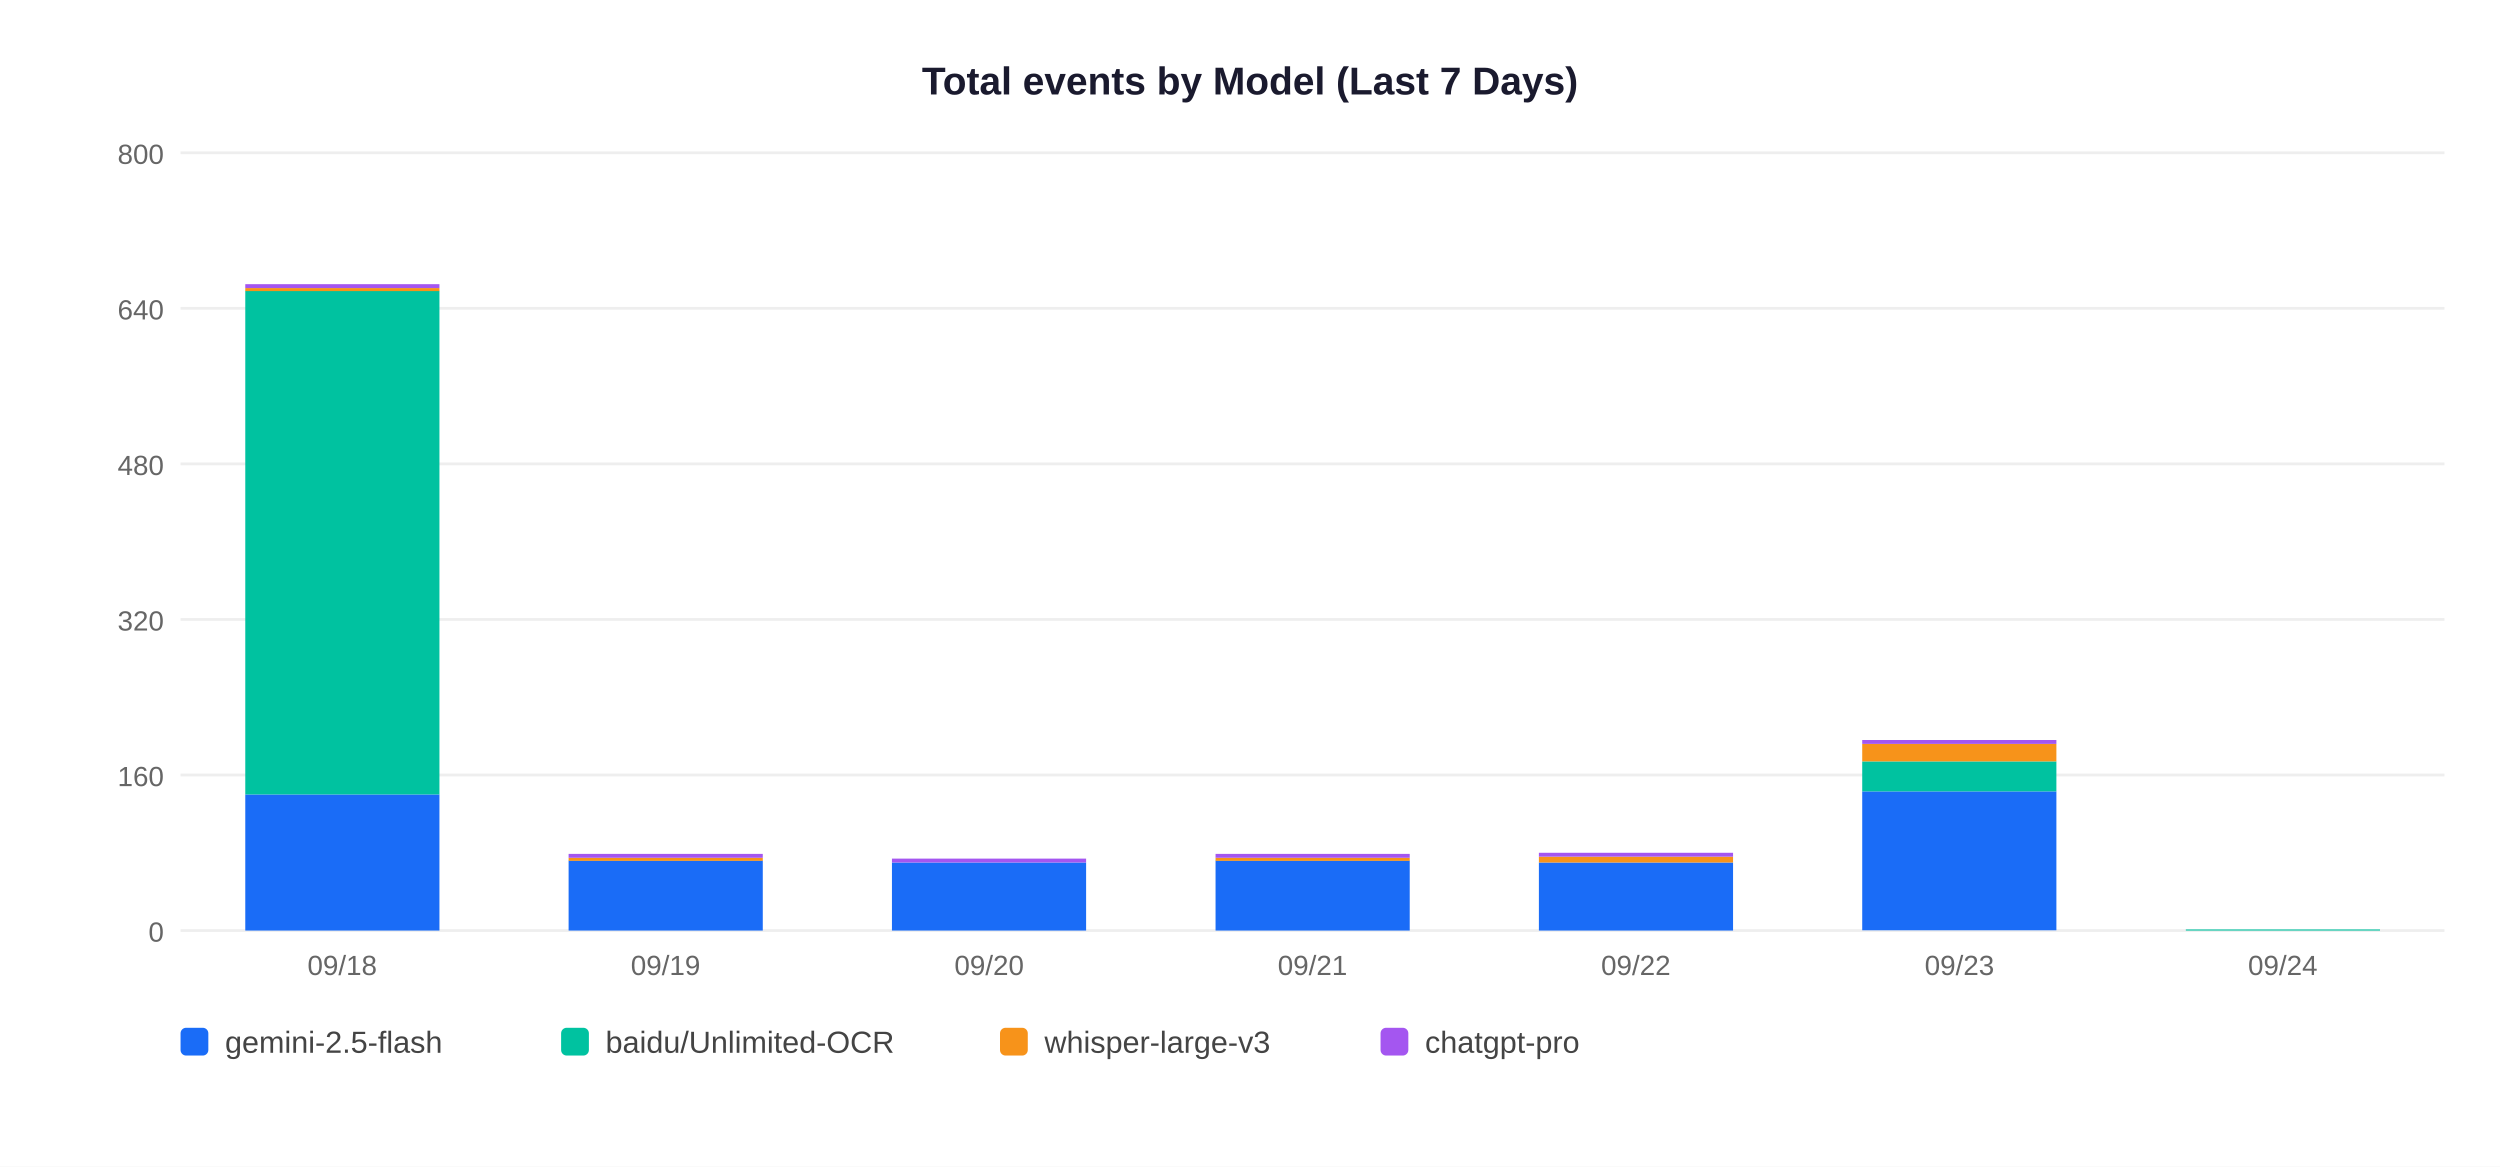
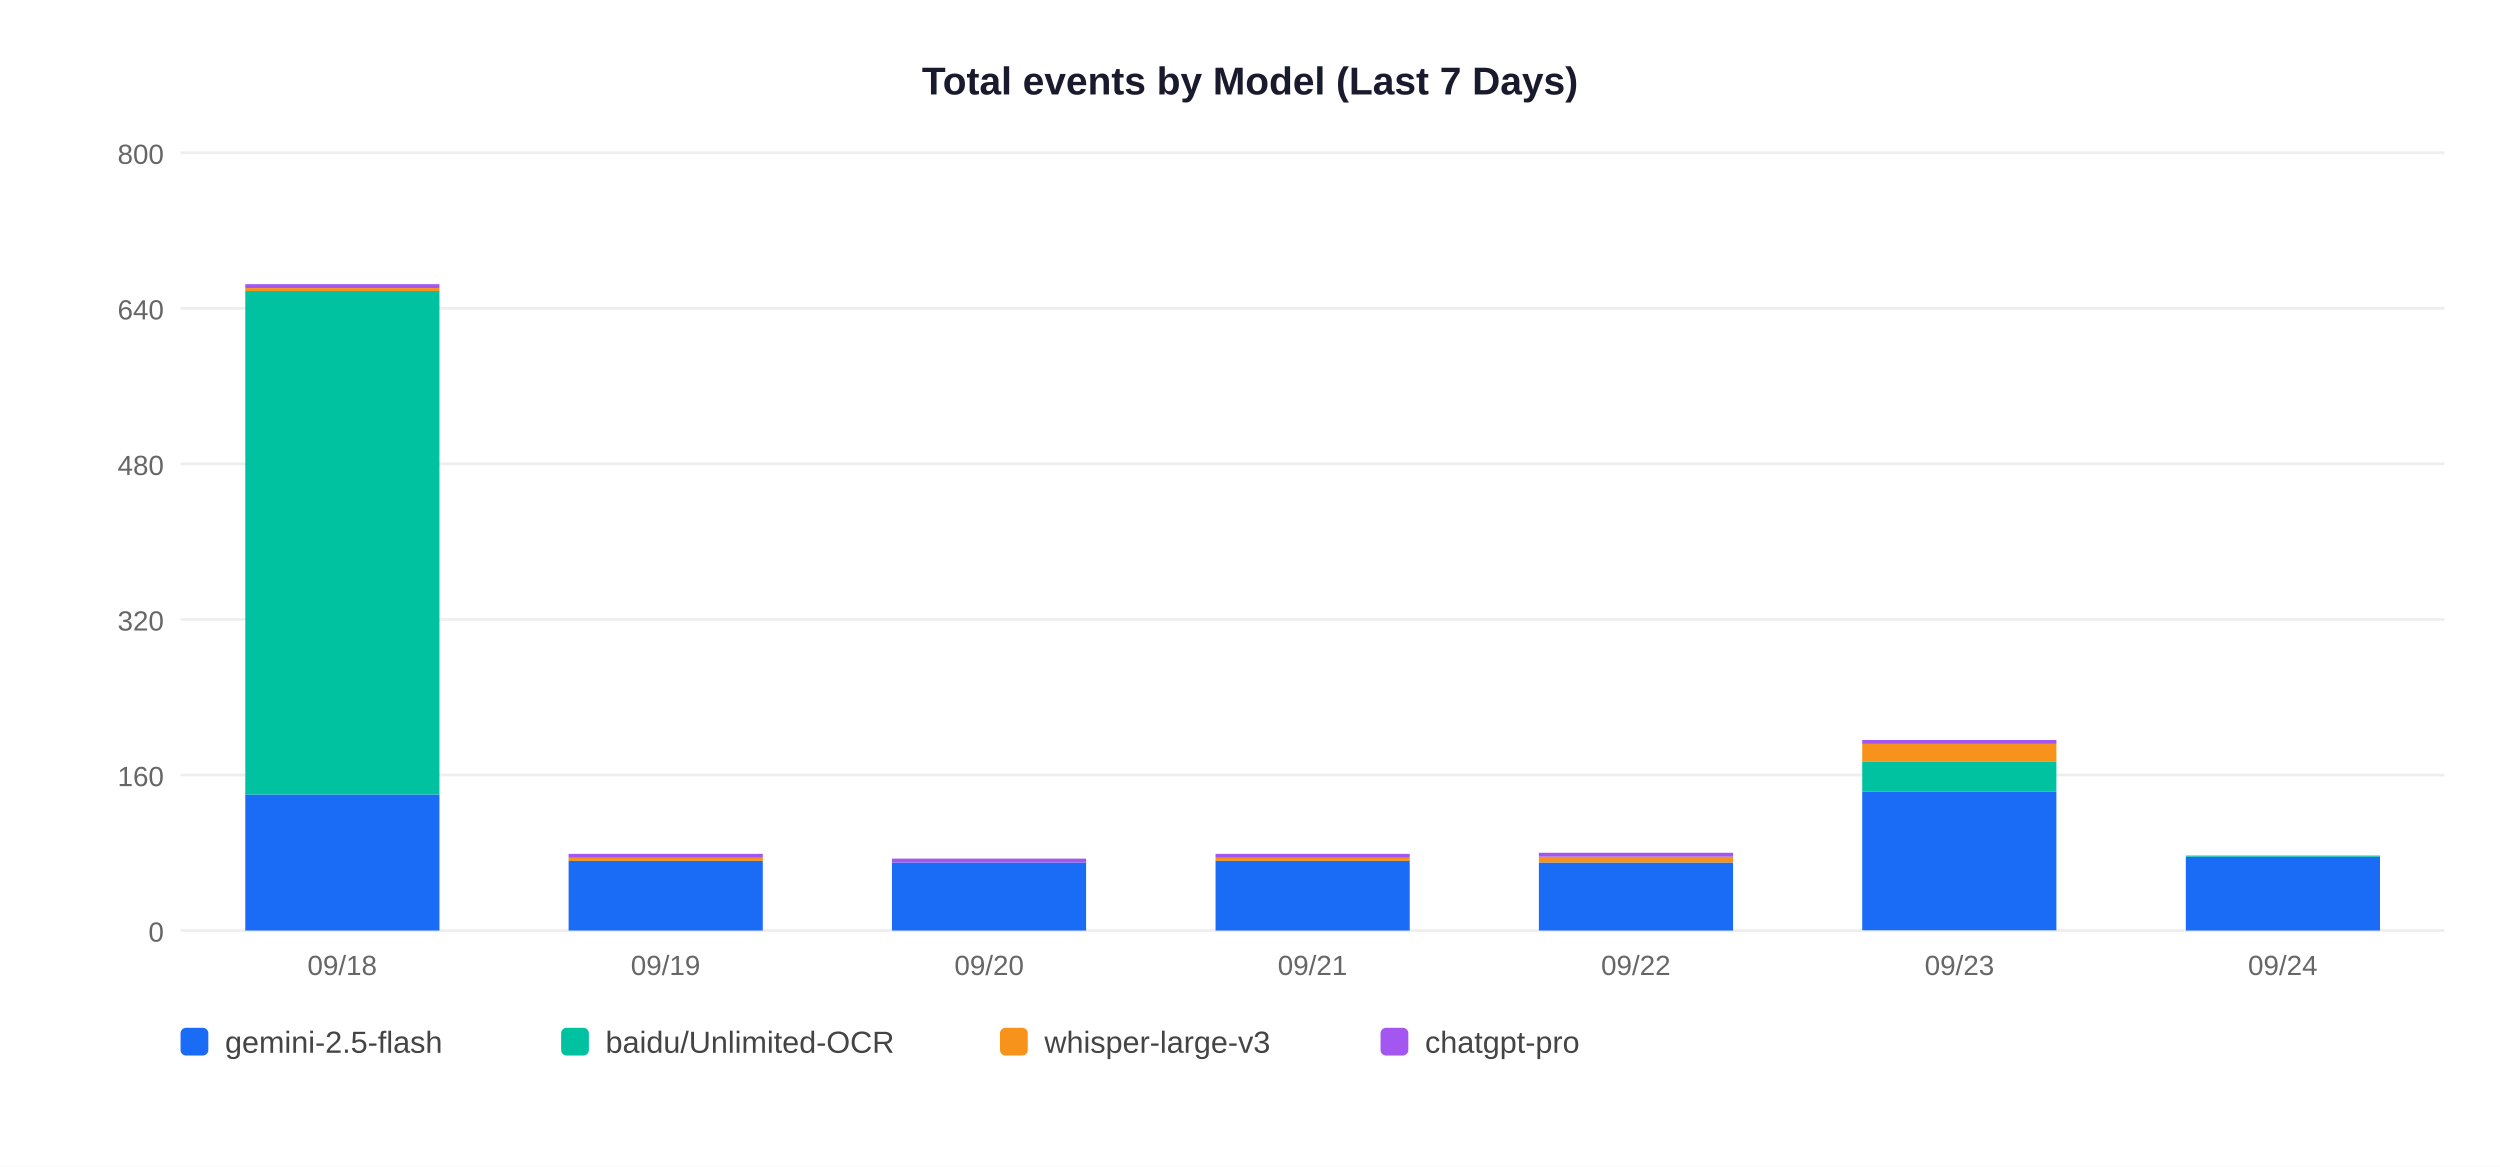
<svg xmlns="http://www.w3.org/2000/svg" width="900" height="420">
  <rect width="900" height="420" fill="white" />
  <text x="450" y="34" text-anchor="middle" font-size="14" font-weight="bold" font-family="Arial,sans-serif" fill="#1a1a2e">Total events by Model (Last 7 Days)</text>
  <line x1="65" y1="335" x2="880" y2="335" stroke="#EEEEEE" stroke-width="1" />
  <text x="59" y="339" text-anchor="end" font-size="10" font-family="Arial,sans-serif" fill="#666">0</text>
  <line x1="65" y1="279" x2="880" y2="279" stroke="#EEEEEE" stroke-width="1" />
  <text x="59" y="283" text-anchor="end" font-size="10" font-family="Arial,sans-serif" fill="#666">160</text>
  <line x1="65" y1="223" x2="880" y2="223" stroke="#EEEEEE" stroke-width="1" />
  <text x="59" y="227" text-anchor="end" font-size="10" font-family="Arial,sans-serif" fill="#666">320</text>
  <line x1="65" y1="167" x2="880" y2="167" stroke="#EEEEEE" stroke-width="1" />
  <text x="59" y="171" text-anchor="end" font-size="10" font-family="Arial,sans-serif" fill="#666">480</text>
  <line x1="65" y1="111" x2="880" y2="111" stroke="#EEEEEE" stroke-width="1" />
  <text x="59" y="115" text-anchor="end" font-size="10" font-family="Arial,sans-serif" fill="#666">640</text>
  <line x1="65" y1="55" x2="880" y2="55" stroke="#EEEEEE" stroke-width="1" />
  <text x="59" y="59" text-anchor="end" font-size="10" font-family="Arial,sans-serif" fill="#666">800</text>
  <rect x="88.3" y="286.0" width="69.9" height="49.0" fill="#1A6CF7" />
  <rect x="88.3" y="104.7" width="69.9" height="181.3" fill="#00C2A0" />
  <rect x="88.3" y="103.7" width="69.9" height="1.1" fill="#F7931A" />
  <rect x="88.3" y="102.3" width="69.9" height="1.4" fill="#A456F0" />
  <text x="123.2" y="351" text-anchor="middle" font-size="10" font-family="Arial,sans-serif" fill="#666">09/18</text>
  <rect x="204.7" y="309.8" width="69.9" height="25.2" fill="#1A6CF7" />
  <rect x="204.7" y="308.8" width="69.9" height="1.1" fill="#F7931A" />
  <rect x="204.7" y="307.4" width="69.9" height="1.4" fill="#A456F0" />
  <text x="239.6" y="351" text-anchor="middle" font-size="10" font-family="Arial,sans-serif" fill="#666">09/19</text>
  <rect x="321.1" y="310.5" width="69.9" height="24.5" fill="#1A6CF7" />
  <rect x="321.1" y="309.1" width="69.9" height="1.4" fill="#A456F0" />
  <text x="356.1" y="351" text-anchor="middle" font-size="10" font-family="Arial,sans-serif" fill="#666">09/20</text>
  <rect x="437.6" y="309.8" width="69.9" height="25.2" fill="#1A6CF7" />
  <rect x="437.6" y="308.8" width="69.9" height="1.1" fill="#F7931A" />
  <rect x="437.6" y="307.4" width="69.9" height="1.4" fill="#A456F0" />
  <text x="472.5" y="351" text-anchor="middle" font-size="10" font-family="Arial,sans-serif" fill="#666">09/21</text>
  <rect x="554.0" y="310.5" width="69.9" height="24.5" fill="#1A6CF7" />
  <rect x="554.0" y="308.4" width="69.9" height="2.1" fill="#F7931A" />
  <rect x="554.0" y="307.0" width="69.9" height="1.4" fill="#A456F0" />
  <text x="588.9" y="351" text-anchor="middle" font-size="10" font-family="Arial,sans-serif" fill="#666">09/22</text>
  <rect x="670.4" y="284.9" width="69.9" height="50.0" fill="#1A6CF7" />
  <rect x="670.4" y="274.1" width="69.9" height="10.8" fill="#00C2A0" />
  <rect x="670.4" y="267.8" width="69.9" height="6.3" fill="#F7931A" />
  <rect x="670.4" y="266.4" width="69.9" height="1.4" fill="#A456F0" />
  <text x="705.4" y="351" text-anchor="middle" font-size="10" font-family="Arial,sans-serif" fill="#666">09/23</text>
-   <rect x="786.9" y="334.6" width="69.9" height="0.4" fill="#00C2A0" />
+   <rect x="786.9" y="308.4" width="69.9" height="26.6" fill="#1A6CF7" />
+   <rect x="786.9" y="308.0" width="69.9" height="0.4" fill="#00C2A0" />
  <text x="821.8" y="351" text-anchor="middle" font-size="10" font-family="Arial,sans-serif" fill="#666">09/24</text>
  <rect x="65" y="370" width="10" height="10" rx="2" fill="#1A6CF7" />
  <text x="81" y="379" font-size="11" font-family="Arial,sans-serif" fill="#444">gemini-2.5-flash</text>
  <rect x="202" y="370" width="10" height="10" rx="2" fill="#00C2A0" />
  <text x="218" y="379" font-size="11" font-family="Arial,sans-serif" fill="#444">baidu/Unlimited-OCR</text>
  <rect x="360" y="370" width="10" height="10" rx="2" fill="#F7931A" />
  <text x="376" y="379" font-size="11" font-family="Arial,sans-serif" fill="#444">whisper-large-v3</text>
  <rect x="497" y="370" width="10" height="10" rx="2" fill="#A456F0" />
  <text x="513" y="379" font-size="11" font-family="Arial,sans-serif" fill="#444">chatgpt-pro</text>
</svg>
